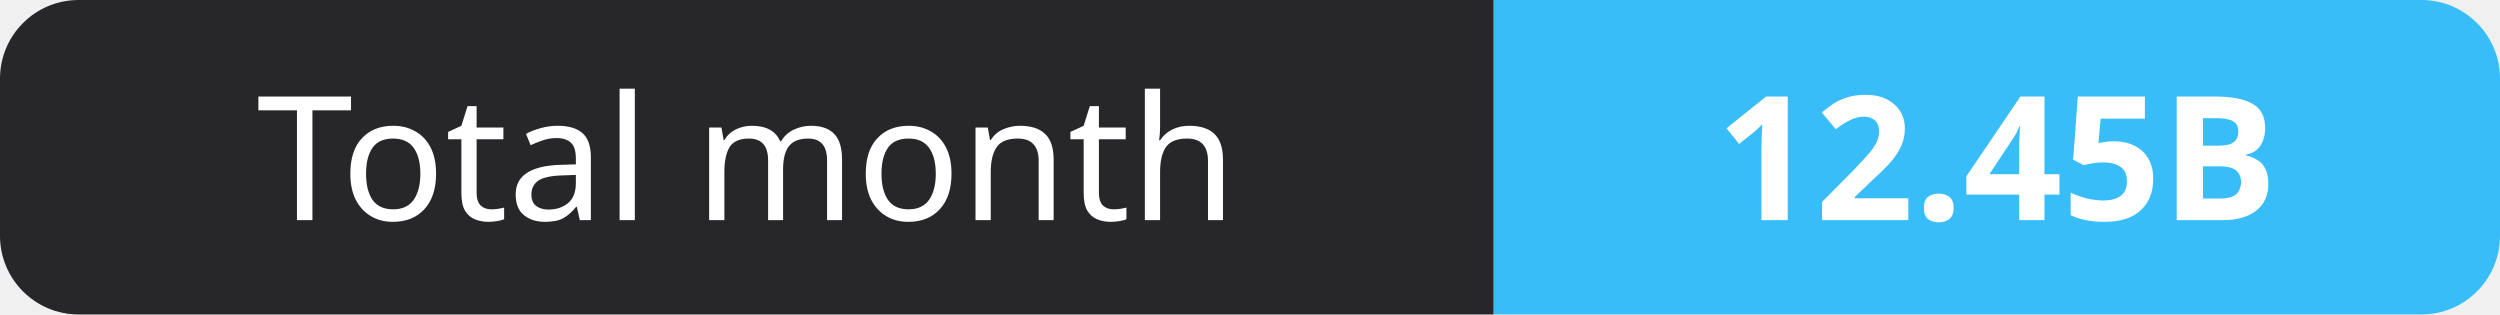
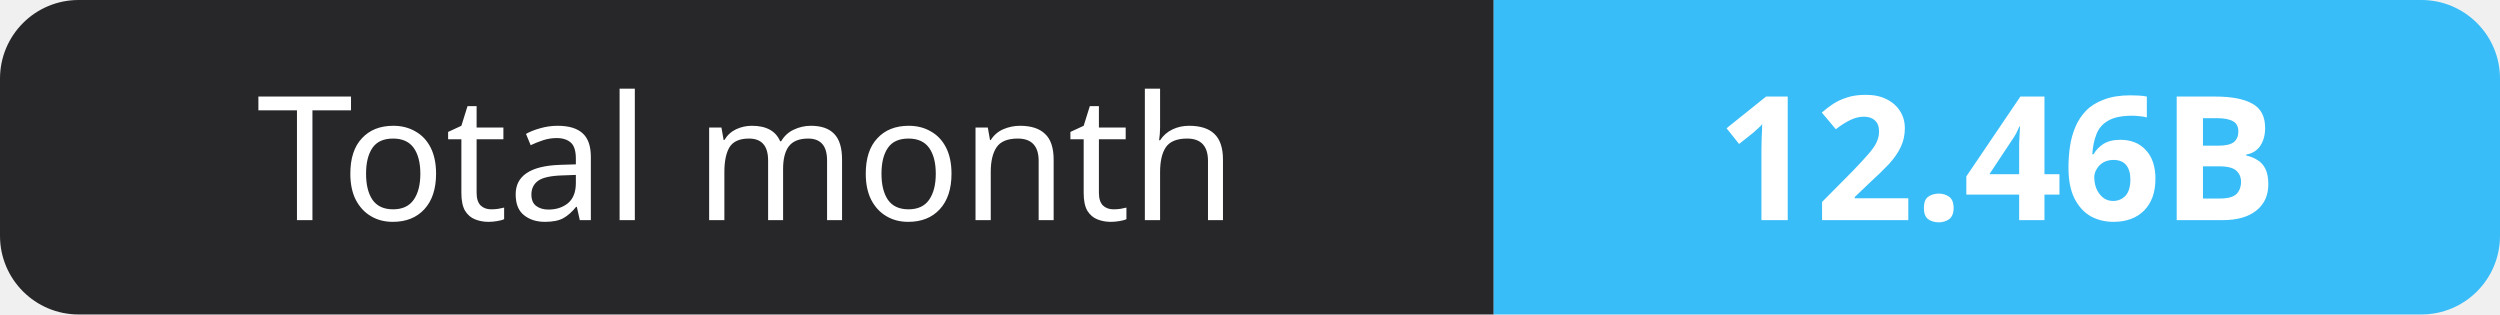
- <svg xmlns="http://www.w3.org/2000/svg" width="159" height="20" role="img" aria-label="Total month: 12.45B">
+ <svg xmlns="http://www.w3.org/2000/svg" width="159" height="20" role="img" aria-label="Total month: 12.46B">
  <clipPath id="r">
    <rect width="159" height="20" rx="5" fill="#fff" />
  </clipPath>
  <g clip-path="url(#r)">
    <rect width="95" height="20" fill="#27272a" />
    <rect x="95" width="64" height="20" fill="#38bdf8" />
  </g>
  <g fill="#fff" text-anchor="middle" font-family="Verdana,Geneva,sans-serif" font-size="11">
    <text x="47.5" y="14">Total month</text>
-     <text x="127.0" y="14" font-weight="700">12.45B</text>
+     <text x="127.0" y="14" font-weight="700">12.46B</text>
  </g>
</svg>
